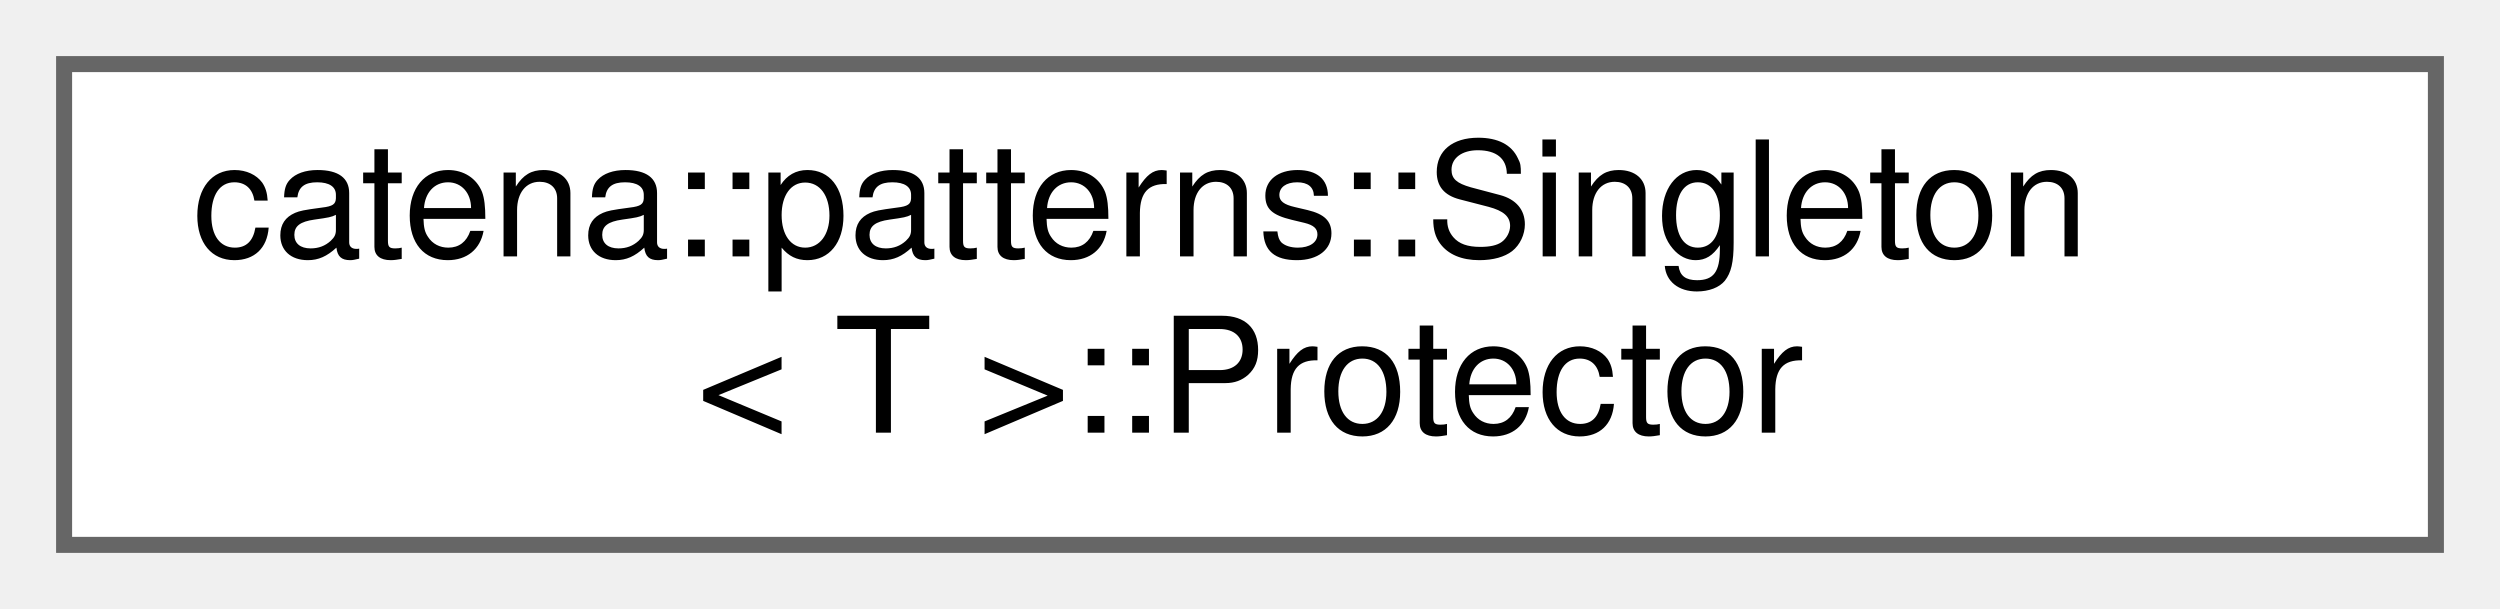
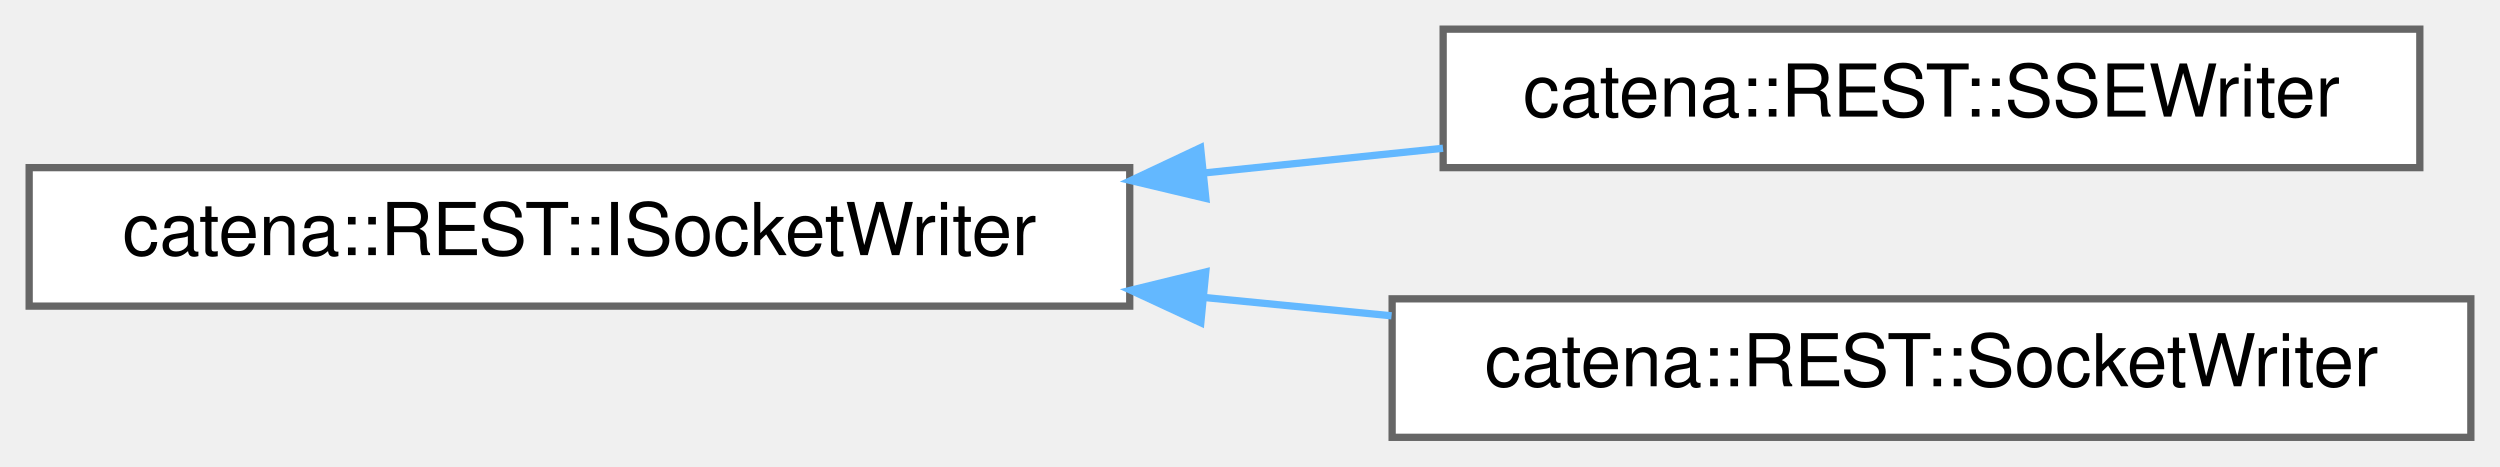
- <svg xmlns="http://www.w3.org/2000/svg" xmlns:xlink="http://www.w3.org/1999/xlink" width="156pt" height="38pt" viewBox="0.00 0.00 156.00 38.00">
-   <g id="graph0" class="graph" transform="scale(1 1) rotate(0) translate(4 34)">
+ <svg xmlns="http://www.w3.org/2000/svg" xmlns:xlink="http://www.w3.org/1999/xlink" width="343pt" height="64pt" viewBox="0.00 0.00 343.00 64.00">
+   <g id="graph0" class="graph" transform="scale(1 1) rotate(0) translate(4 60)">
    <g id="Node000000" class="node">
      <g id="a_Node000000">
-         <a xlink:href="structcatena_1_1patterns_1_1Singleton_1_1Protector.html" target="_top" xlink:title="This is a helper that allows derived classes to declare public constructors that take a Protector as ...">
-           <polygon fill="white" stroke="#666666" points="148,-30 0,-30 0,0 148,0 148,-30" />
-           <text text-anchor="start" x="8" y="-18" font-family="Helvetica,sans-Serif" font-size="10.00">catena::patterns::Singleton</text>
-           <text text-anchor="middle" x="74" y="-7" font-family="Helvetica,sans-Serif" font-size="10.00">&lt; T &gt;::Protector</text>
+         <a xlink:href="classcatena_1_1REST_1_1ISocketWriter.html" target="_top" xlink:title="Interface for the SocketWriter classes.">
+           <polygon fill="white" stroke="#666666" points="151,-37 0,-37 0,-18 151,-18 151,-37" />
+           <text text-anchor="middle" x="75.5" y="-25" font-family="Helvetica,sans-Serif" font-size="10.00">catena::REST::ISocketWriter</text>
+         </a>
+       </g>
+     </g>
+     <g id="Node000001" class="node">
+       <g id="a_Node000001">
+         <a xlink:href="classcatena_1_1REST_1_1SSEWriter.html" target="_top" xlink:title="A helper class which writes a stream of server-sent events to the client socket using boost.">
+           <polygon fill="white" stroke="#666666" points="328,-56 194,-56 194,-37 328,-37 328,-56" />
+           <text text-anchor="middle" x="261" y="-44" font-family="Helvetica,sans-Serif" font-size="10.00">catena::REST::SSEWriter</text>
+         </a>
+       </g>
+     </g>
+     <g id="edge53_Node000000_Node000001" class="edge">
+       <g id="a_edge53_Node000000_Node000001">
+         <a xlink:title=" ">
+           <path fill="none" stroke="#63b8ff" d="M161.19,-36.27C172.2,-37.41 183.34,-38.56 193.98,-39.66" />
+           <polygon fill="#63b8ff" stroke="#63b8ff" points="161.44,-32.78 151.14,-35.23 160.72,-39.74 161.44,-32.78" />
+         </a>
+       </g>
+     </g>
+     <g id="Node000002" class="node">
+       <g id="a_Node000002">
+         <a xlink:href="classcatena_1_1REST_1_1SocketWriter.html" target="_top" xlink:title="A helper class which writes a unary response to the client socket using boost.">
+           <polygon fill="white" stroke="#666666" points="335,-19 187,-19 187,0 335,0 335,-19" />
+           <text text-anchor="middle" x="261" y="-7" font-family="Helvetica,sans-Serif" font-size="10.00">catena::REST::SocketWriter</text>
+         </a>
+       </g>
+     </g>
+     <g id="edge54_Node000000_Node000002" class="edge">
+       <g id="a_edge54_Node000000_Node000002">
+         <a xlink:title=" ">
+           <path fill="none" stroke="#63b8ff" d="M161.17,-19.19C169.77,-18.35 178.45,-17.5 186.92,-16.67" />
+           <polygon fill="#63b8ff" stroke="#63b8ff" points="160.75,-15.72 151.14,-20.18 161.43,-22.69 160.75,-15.72" />
        </a>
      </g>
    </g>
  </g>
</svg>
